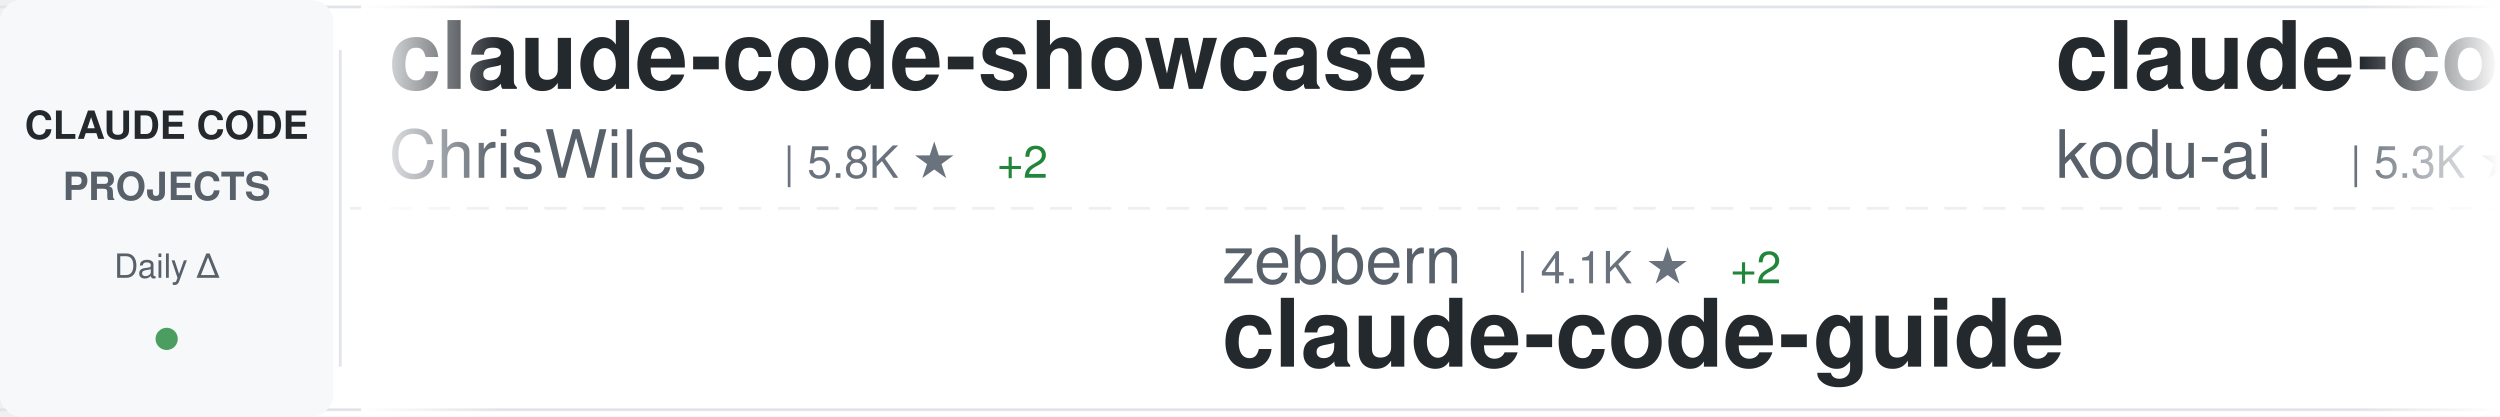
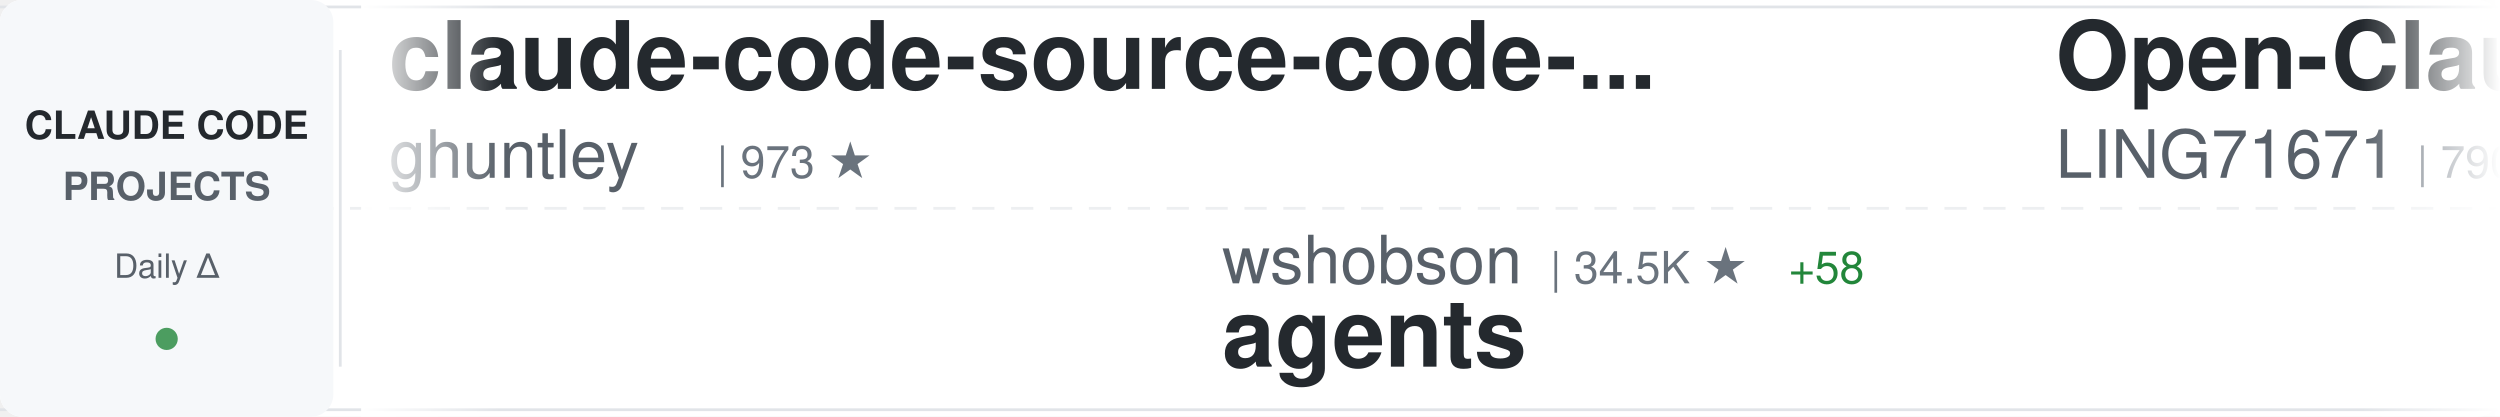
<svg xmlns="http://www.w3.org/2000/svg" width="900" height="150">
  <defs>
    <linearGradient id="awesomeLeftFade" x1="0%" y1="0%" x2="100%" y2="0%">
      <stop offset="0%" style="stop-color:#ffffff;stop-opacity:1" />
      <stop offset="100%" style="stop-color:#ffffff;stop-opacity:0" />
    </linearGradient>
    <linearGradient id="awesomeRightFade" x1="0%" y1="0%" x2="100%" y2="0%">
      <stop offset="0%" style="stop-color:#ffffff;stop-opacity:0" />
      <stop offset="100%" style="stop-color:#ffffff;stop-opacity:1" />
    </linearGradient>
  </defs>
  <rect width="900" height="150" fill="#ffffff" rx="8" />
  <rect x="0" y="2" width="900" height="1" fill="#e1e4e8" />
  <rect x="0" y="147" width="900" height="1" fill="#e1e4e8" />
  <line x1="0" y1="75" x2="900" y2="75" stroke="#e1e4e8" stroke-width="1" stroke-dasharray="8 6" opacity="0.6" />
  <rect x="0" y="0" width="120" height="150" fill="#f6f8fa" rx="8" />
  <text x="60" y="50" font-family="-apple-system, BlinkMacSystemFont, 'Segoe UI', Helvetica, Arial, sans-serif" font-size="14" font-weight="600" fill="#24292e" text-anchor="middle">CLAUDE CODE</text>
  <text x="60" y="72" font-family="-apple-system, BlinkMacSystemFont, 'Segoe UI', Helvetica, Arial, sans-serif" font-size="14" font-weight="600" fill="#586069" text-anchor="middle">PROJECTS</text>
  <text x="60" y="100" font-family="-apple-system, BlinkMacSystemFont, 'Segoe UI', Helvetica, Arial, sans-serif" font-size="12" font-weight="500" fill="#586069" text-anchor="middle">Daily Δ</text>
  <circle cx="60" cy="122" r="4" fill="#22863a" opacity="0.8" />
  <rect x="122" y="18" width="1" height="114" fill="#e1e4e8" />
  <clipPath id="awesomeTickerClip">
    <rect x="130" y="0" width="770" height="150" />
  </clipPath>
  <g clip-path="url(#awesomeTickerClip)">
    <g id="awesomeTickerItems">
      <animateTransform attributeName="transform" attributeType="XML" type="translate" from="0 0" to="-3000 0" dur="54s" repeatCount="indefinite" />
      <g transform="translate(0, 0)">
-         <text x="140" y="32" font-family="-apple-system, BlinkMacSystemFont, 'Segoe UI', Helvetica, Arial, sans-serif" font-size="34" font-weight="600" fill="#24292e">claude-code-showcase</text>
-         <text x="140" y="64" font-family="-apple-system, BlinkMacSystemFont, 'Segoe UI', Helvetica, Arial, sans-serif" font-size="24" font-weight="400" fill="#586069">ChrisWiles</text>
-         <text x="282" y="64" font-family="-apple-system, BlinkMacSystemFont, 'Segoe UI', Helvetica, Arial, sans-serif" font-size="16" font-weight="500" fill="#6a737d">| 5.8K ★</text>
-         <text x="359" y="64" font-family="-apple-system, BlinkMacSystemFont, 'Segoe UI', Helvetica, Arial, sans-serif" font-size="16" font-weight="500" fill="#22863a"> +2</text>
+         <text x="140" y="32" font-family="-apple-system, BlinkMacSystemFont, 'Segoe UI', Helvetica, Arial, sans-serif" font-size="34" font-weight="600" fill="#24292e">claude-code-source-code-...</text>
+         <text x="140" y="64" font-family="-apple-system, BlinkMacSystemFont, 'Segoe UI', Helvetica, Arial, sans-serif" font-size="24" font-weight="400" fill="#586069">ghuntley</text>
+         <text x="258" y="64" font-family="-apple-system, BlinkMacSystemFont, 'Segoe UI', Helvetica, Arial, sans-serif" font-size="16" font-weight="500" fill="#6a737d">| 973 ★</text>
      </g>
      <g transform="translate(300, 0)">
-         <text x="140" y="102" font-family="-apple-system, BlinkMacSystemFont, 'Segoe UI', Helvetica, Arial, sans-serif" font-size="24" font-weight="400" fill="#586069">zebbern</text>
-         <text x="246" y="102" font-family="-apple-system, BlinkMacSystemFont, 'Segoe UI', Helvetica, Arial, sans-serif" font-size="16" font-weight="500" fill="#6a737d">| 4.1K ★</text>
-         <text x="323" y="102" font-family="-apple-system, BlinkMacSystemFont, 'Segoe UI', Helvetica, Arial, sans-serif" font-size="16" font-weight="500" fill="#22863a"> +2</text>
-         <text x="140" y="132" font-family="-apple-system, BlinkMacSystemFont, 'Segoe UI', Helvetica, Arial, sans-serif" font-size="34" font-weight="600" fill="#24292e">claude-code-guide</text>
+         <text x="140" y="102" font-family="-apple-system, BlinkMacSystemFont, 'Segoe UI', Helvetica, Arial, sans-serif" font-size="24" font-weight="400" fill="#586069">wshobson</text>
+         <text x="258" y="102" font-family="-apple-system, BlinkMacSystemFont, 'Segoe UI', Helvetica, Arial, sans-serif" font-size="16" font-weight="500" fill="#6a737d">| 34.5K ★</text>
+         <text x="344" y="102" font-family="-apple-system, BlinkMacSystemFont, 'Segoe UI', Helvetica, Arial, sans-serif" font-size="16" font-weight="500" fill="#22863a"> +58</text>
+         <text x="140" y="132" font-family="-apple-system, BlinkMacSystemFont, 'Segoe UI', Helvetica, Arial, sans-serif" font-size="34" font-weight="600" fill="#24292e">agents</text>
      </g>
      <g transform="translate(600, 0)">
+         <text x="140" y="32" font-family="-apple-system, BlinkMacSystemFont, 'Segoe UI', Helvetica, Arial, sans-serif" font-size="34" font-weight="600" fill="#24292e">Open-ClaudeCode</text>
+         <text x="140" y="64" font-family="-apple-system, BlinkMacSystemFont, 'Segoe UI', Helvetica, Arial, sans-serif" font-size="24" font-weight="400" fill="#586069">LING71671</text>
+         <text x="270" y="64" font-family="-apple-system, BlinkMacSystemFont, 'Segoe UI', Helvetica, Arial, sans-serif" font-size="16" font-weight="500" fill="#6a737d">| 790 ★</text>
+         <text x="338" y="64" font-family="-apple-system, BlinkMacSystemFont, 'Segoe UI', Helvetica, Arial, sans-serif" font-size="16" font-weight="500" fill="#22863a"> +2</text>
+       </g>
+       <g transform="translate(900, 0)">
+         <text x="140" y="102" font-family="-apple-system, BlinkMacSystemFont, 'Segoe UI', Helvetica, Arial, sans-serif" font-size="24" font-weight="400" fill="#586069">hangsman</text>
+         <text x="258" y="102" font-family="-apple-system, BlinkMacSystemFont, 'Segoe UI', Helvetica, Arial, sans-serif" font-size="16" font-weight="500" fill="#6a737d">| 763 ★</text>
+         <text x="140" y="132" font-family="-apple-system, BlinkMacSystemFont, 'Segoe UI', Helvetica, Arial, sans-serif" font-size="34" font-weight="600" fill="#24292e">claude-code-source</text>
+       </g>
+       <g transform="translate(1200, 0)">
+         <text x="140" y="32" font-family="-apple-system, BlinkMacSystemFont, 'Segoe UI', Helvetica, Arial, sans-serif" font-size="34" font-weight="600" fill="#24292e">claude-code-system-promp...</text>
+         <text x="140" y="64" font-family="-apple-system, BlinkMacSystemFont, 'Segoe UI', Helvetica, Arial, sans-serif" font-size="24" font-weight="400" fill="#586069">Piebald-AI</text>
+         <text x="282" y="64" font-family="-apple-system, BlinkMacSystemFont, 'Segoe UI', Helvetica, Arial, sans-serif" font-size="16" font-weight="500" fill="#6a737d">| 9.7K ★</text>
+         <text x="359" y="64" font-family="-apple-system, BlinkMacSystemFont, 'Segoe UI', Helvetica, Arial, sans-serif" font-size="16" font-weight="500" fill="#22863a"> +57</text>
+       </g>
+       <g transform="translate(1500, 0)">
+         <text x="140" y="102" font-family="-apple-system, BlinkMacSystemFont, 'Segoe UI', Helvetica, Arial, sans-serif" font-size="24" font-weight="400" fill="#586069">anthropics</text>
+         <text x="282" y="102" font-family="-apple-system, BlinkMacSystemFont, 'Segoe UI', Helvetica, Arial, sans-serif" font-size="16" font-weight="500" fill="#6a737d">| 125.9K ★</text>
+         <text x="377" y="102" font-family="-apple-system, BlinkMacSystemFont, 'Segoe UI', Helvetica, Arial, sans-serif" font-size="16" font-weight="500" fill="#22863a"> +705</text>
+         <text x="140" y="132" font-family="-apple-system, BlinkMacSystemFont, 'Segoe UI', Helvetica, Arial, sans-serif" font-size="34" font-weight="600" fill="#24292e">skills</text>
+       </g>
+       <g transform="translate(1800, 0)">
+         <text x="140" y="32" font-family="-apple-system, BlinkMacSystemFont, 'Segoe UI', Helvetica, Arial, sans-serif" font-size="34" font-weight="600" fill="#24292e">claude-code-prompts</text>
+         <text x="140" y="64" font-family="-apple-system, BlinkMacSystemFont, 'Segoe UI', Helvetica, Arial, sans-serif" font-size="24" font-weight="400" fill="#586069">repowise-dev</text>
+         <text x="306" y="64" font-family="-apple-system, BlinkMacSystemFont, 'Segoe UI', Helvetica, Arial, sans-serif" font-size="16" font-weight="500" fill="#6a737d">| 980 ★</text>
+         <text x="374" y="64" font-family="-apple-system, BlinkMacSystemFont, 'Segoe UI', Helvetica, Arial, sans-serif" font-size="16" font-weight="500" fill="#22863a"> +6</text>
+       </g>
+       <g transform="translate(2100, 0)">
+         <text x="140" y="102" font-family="-apple-system, BlinkMacSystemFont, 'Segoe UI', Helvetica, Arial, sans-serif" font-size="24" font-weight="400" fill="#586069">AICoderTudou</text>
+         <text x="306" y="102" font-family="-apple-system, BlinkMacSystemFont, 'Segoe UI', Helvetica, Arial, sans-serif" font-size="16" font-weight="500" fill="#6a737d">| 496 ★</text>
+         <text x="140" y="132" font-family="-apple-system, BlinkMacSystemFont, 'Segoe UI', Helvetica, Arial, sans-serif" font-size="34" font-weight="600" fill="#24292e">claude-code-tudou</text>
+       </g>
+       <g transform="translate(2400, 0)">
        <text x="140" y="32" font-family="-apple-system, BlinkMacSystemFont, 'Segoe UI', Helvetica, Arial, sans-serif" font-size="34" font-weight="600" fill="#24292e">claude-coder</text>
        <text x="140" y="64" font-family="-apple-system, BlinkMacSystemFont, 'Segoe UI', Helvetica, Arial, sans-serif" font-size="24" font-weight="400" fill="#586069">kodu-ai</text>
        <text x="246" y="64" font-family="-apple-system, BlinkMacSystemFont, 'Segoe UI', Helvetica, Arial, sans-serif" font-size="16" font-weight="500" fill="#6a737d">| 5.3K ★</text>
      </g>
-       <g transform="translate(900, 0)">
-         <text x="140" y="102" font-family="-apple-system, BlinkMacSystemFont, 'Segoe UI', Helvetica, Arial, sans-serif" font-size="24" font-weight="400" fill="#586069">hangsman</text>
-         <text x="258" y="102" font-family="-apple-system, BlinkMacSystemFont, 'Segoe UI', Helvetica, Arial, sans-serif" font-size="16" font-weight="500" fill="#6a737d">| 763 ★</text>
-         <text x="326" y="102" font-family="-apple-system, BlinkMacSystemFont, 'Segoe UI', Helvetica, Arial, sans-serif" font-size="16" font-weight="500" fill="#22863a"> +1</text>
-         <text x="140" y="132" font-family="-apple-system, BlinkMacSystemFont, 'Segoe UI', Helvetica, Arial, sans-serif" font-size="34" font-weight="600" fill="#24292e">claude-code-source</text>
-       </g>
-       <g transform="translate(1200, 0)">
-         <text x="140" y="32" font-family="-apple-system, BlinkMacSystemFont, 'Segoe UI', Helvetica, Arial, sans-serif" font-size="34" font-weight="600" fill="#24292e">claude-code-proxy</text>
-         <text x="140" y="64" font-family="-apple-system, BlinkMacSystemFont, 'Segoe UI', Helvetica, Arial, sans-serif" font-size="24" font-weight="400" fill="#586069">fuergaosi233</text>
-         <text x="306" y="64" font-family="-apple-system, BlinkMacSystemFont, 'Segoe UI', Helvetica, Arial, sans-serif" font-size="16" font-weight="500" fill="#6a737d">| 2.5K ★</text>
-         <text x="383" y="64" font-family="-apple-system, BlinkMacSystemFont, 'Segoe UI', Helvetica, Arial, sans-serif" font-size="16" font-weight="500" fill="#22863a"> +4</text>
-       </g>
-       <g transform="translate(1500, 0)">
-         <text x="140" y="102" font-family="-apple-system, BlinkMacSystemFont, 'Segoe UI', Helvetica, Arial, sans-serif" font-size="24" font-weight="400" fill="#586069">lorryjovens-hub</text>
-         <text x="342" y="102" font-family="-apple-system, BlinkMacSystemFont, 'Segoe UI', Helvetica, Arial, sans-serif" font-size="16" font-weight="500" fill="#6a737d">| 1.5K ★</text>
-         <text x="419" y="102" font-family="-apple-system, BlinkMacSystemFont, 'Segoe UI', Helvetica, Arial, sans-serif" font-size="16" font-weight="500" fill="#22863a"> +6</text>
-         <text x="140" y="132" font-family="-apple-system, BlinkMacSystemFont, 'Segoe UI', Helvetica, Arial, sans-serif" font-size="34" font-weight="600" fill="#24292e">claude-code-rust</text>
-       </g>
-       <g transform="translate(1800, 0)">
-         <text x="140" y="32" font-family="-apple-system, BlinkMacSystemFont, 'Segoe UI', Helvetica, Arial, sans-serif" font-size="34" font-weight="600" fill="#24292e">claude-code-analysis</text>
-         <text x="140" y="64" font-family="-apple-system, BlinkMacSystemFont, 'Segoe UI', Helvetica, Arial, sans-serif" font-size="24" font-weight="400" fill="#586069">liuup</text>
-         <text x="222" y="64" font-family="-apple-system, BlinkMacSystemFont, 'Segoe UI', Helvetica, Arial, sans-serif" font-size="16" font-weight="500" fill="#6a737d">| 2.1K ★</text>
-         <text x="299" y="64" font-family="-apple-system, BlinkMacSystemFont, 'Segoe UI', Helvetica, Arial, sans-serif" font-size="16" font-weight="500" fill="#22863a"> +35</text>
-       </g>
-       <g transform="translate(2100, 0)">
-         <text x="140" y="102" font-family="-apple-system, BlinkMacSystemFont, 'Segoe UI', Helvetica, Arial, sans-serif" font-size="24" font-weight="400" fill="#586069">1rgs</text>
-         <text x="210" y="102" font-family="-apple-system, BlinkMacSystemFont, 'Segoe UI', Helvetica, Arial, sans-serif" font-size="16" font-weight="500" fill="#6a737d">| 3.5K ★</text>
-         <text x="287" y="102" font-family="-apple-system, BlinkMacSystemFont, 'Segoe UI', Helvetica, Arial, sans-serif" font-size="16" font-weight="500" fill="#22863a"> +9</text>
-         <text x="140" y="132" font-family="-apple-system, BlinkMacSystemFont, 'Segoe UI', Helvetica, Arial, sans-serif" font-size="34" font-weight="600" fill="#24292e">claude-code-proxy</text>
-       </g>
-       <g transform="translate(2400, 0)">
-         <text x="140" y="32" font-family="-apple-system, BlinkMacSystemFont, 'Segoe UI', Helvetica, Arial, sans-serif" font-size="34" font-weight="600" fill="#24292e">awesome-claude-code-suba...</text>
-         <text x="140" y="64" font-family="-apple-system, BlinkMacSystemFont, 'Segoe UI', Helvetica, Arial, sans-serif" font-size="24" font-weight="400" fill="#586069">VoltAgent</text>
-         <text x="270" y="64" font-family="-apple-system, BlinkMacSystemFont, 'Segoe UI', Helvetica, Arial, sans-serif" font-size="16" font-weight="500" fill="#6a737d">| 18.7K ★</text>
-         <text x="356" y="64" font-family="-apple-system, BlinkMacSystemFont, 'Segoe UI', Helvetica, Arial, sans-serif" font-size="16" font-weight="500" fill="#22863a"> +103</text>
-       </g>
      <g transform="translate(2700, 0)">
-         <text x="140" y="102" font-family="-apple-system, BlinkMacSystemFont, 'Segoe UI', Helvetica, Arial, sans-serif" font-size="24" font-weight="400" fill="#586069">oboard</text>
-         <text x="234" y="102" font-family="-apple-system, BlinkMacSystemFont, 'Segoe UI', Helvetica, Arial, sans-serif" font-size="16" font-weight="500" fill="#6a737d">| 3.1K ★</text>
-         <text x="311" y="102" font-family="-apple-system, BlinkMacSystemFont, 'Segoe UI', Helvetica, Arial, sans-serif" font-size="16" font-weight="500" fill="#22863a"> +6</text>
-         <text x="140" y="132" font-family="-apple-system, BlinkMacSystemFont, 'Segoe UI', Helvetica, Arial, sans-serif" font-size="34" font-weight="600" fill="#24292e">claude-code-rev</text>
+         <text x="140" y="102" font-family="-apple-system, BlinkMacSystemFont, 'Segoe UI', Helvetica, Arial, sans-serif" font-size="24" font-weight="400" fill="#586069">zstmfhy</text>
+         <text x="246" y="102" font-family="-apple-system, BlinkMacSystemFont, 'Segoe UI', Helvetica, Arial, sans-serif" font-size="16" font-weight="500" fill="#6a737d">| 190 ★</text>
+         <text x="140" y="132" font-family="-apple-system, BlinkMacSystemFont, 'Segoe UI', Helvetica, Arial, sans-serif" font-size="34" font-weight="600" fill="#24292e">Claude-code</text>
      </g>
      <g transform="translate(3000, 0)">
-         <text x="140" y="32" font-family="-apple-system, BlinkMacSystemFont, 'Segoe UI', Helvetica, Arial, sans-serif" font-size="34" font-weight="600" fill="#24292e">claude-code-showcase</text>
-         <text x="140" y="64" font-family="-apple-system, BlinkMacSystemFont, 'Segoe UI', Helvetica, Arial, sans-serif" font-size="24" font-weight="400" fill="#586069">ChrisWiles</text>
-         <text x="282" y="64" font-family="-apple-system, BlinkMacSystemFont, 'Segoe UI', Helvetica, Arial, sans-serif" font-size="16" font-weight="500" fill="#6a737d">| 5.8K ★</text>
-         <text x="359" y="64" font-family="-apple-system, BlinkMacSystemFont, 'Segoe UI', Helvetica, Arial, sans-serif" font-size="16" font-weight="500" fill="#22863a"> +2</text>
+         <text x="140" y="32" font-family="-apple-system, BlinkMacSystemFont, 'Segoe UI', Helvetica, Arial, sans-serif" font-size="34" font-weight="600" fill="#24292e">claude-code-source-code-...</text>
+         <text x="140" y="64" font-family="-apple-system, BlinkMacSystemFont, 'Segoe UI', Helvetica, Arial, sans-serif" font-size="24" font-weight="400" fill="#586069">ghuntley</text>
+         <text x="258" y="64" font-family="-apple-system, BlinkMacSystemFont, 'Segoe UI', Helvetica, Arial, sans-serif" font-size="16" font-weight="500" fill="#6a737d">| 973 ★</text>
      </g>
      <g transform="translate(3300, 0)">
-         <text x="140" y="102" font-family="-apple-system, BlinkMacSystemFont, 'Segoe UI', Helvetica, Arial, sans-serif" font-size="24" font-weight="400" fill="#586069">zebbern</text>
-         <text x="246" y="102" font-family="-apple-system, BlinkMacSystemFont, 'Segoe UI', Helvetica, Arial, sans-serif" font-size="16" font-weight="500" fill="#6a737d">| 4.1K ★</text>
-         <text x="323" y="102" font-family="-apple-system, BlinkMacSystemFont, 'Segoe UI', Helvetica, Arial, sans-serif" font-size="16" font-weight="500" fill="#22863a"> +2</text>
-         <text x="140" y="132" font-family="-apple-system, BlinkMacSystemFont, 'Segoe UI', Helvetica, Arial, sans-serif" font-size="34" font-weight="600" fill="#24292e">claude-code-guide</text>
+         <text x="140" y="102" font-family="-apple-system, BlinkMacSystemFont, 'Segoe UI', Helvetica, Arial, sans-serif" font-size="24" font-weight="400" fill="#586069">wshobson</text>
+         <text x="258" y="102" font-family="-apple-system, BlinkMacSystemFont, 'Segoe UI', Helvetica, Arial, sans-serif" font-size="16" font-weight="500" fill="#6a737d">| 34.5K ★</text>
+         <text x="344" y="102" font-family="-apple-system, BlinkMacSystemFont, 'Segoe UI', Helvetica, Arial, sans-serif" font-size="16" font-weight="500" fill="#22863a"> +58</text>
+         <text x="140" y="132" font-family="-apple-system, BlinkMacSystemFont, 'Segoe UI', Helvetica, Arial, sans-serif" font-size="34" font-weight="600" fill="#24292e">agents</text>
      </g>
      <g transform="translate(3600, 0)">
-         <text x="140" y="32" font-family="-apple-system, BlinkMacSystemFont, 'Segoe UI', Helvetica, Arial, sans-serif" font-size="34" font-weight="600" fill="#24292e">claude-coder</text>
-         <text x="140" y="64" font-family="-apple-system, BlinkMacSystemFont, 'Segoe UI', Helvetica, Arial, sans-serif" font-size="24" font-weight="400" fill="#586069">kodu-ai</text>
-         <text x="246" y="64" font-family="-apple-system, BlinkMacSystemFont, 'Segoe UI', Helvetica, Arial, sans-serif" font-size="16" font-weight="500" fill="#6a737d">| 5.3K ★</text>
+         <text x="140" y="32" font-family="-apple-system, BlinkMacSystemFont, 'Segoe UI', Helvetica, Arial, sans-serif" font-size="34" font-weight="600" fill="#24292e">Open-ClaudeCode</text>
+         <text x="140" y="64" font-family="-apple-system, BlinkMacSystemFont, 'Segoe UI', Helvetica, Arial, sans-serif" font-size="24" font-weight="400" fill="#586069">LING71671</text>
+         <text x="270" y="64" font-family="-apple-system, BlinkMacSystemFont, 'Segoe UI', Helvetica, Arial, sans-serif" font-size="16" font-weight="500" fill="#6a737d">| 790 ★</text>
+         <text x="338" y="64" font-family="-apple-system, BlinkMacSystemFont, 'Segoe UI', Helvetica, Arial, sans-serif" font-size="16" font-weight="500" fill="#22863a"> +2</text>
      </g>
      <g transform="translate(3900, 0)">
        <text x="140" y="102" font-family="-apple-system, BlinkMacSystemFont, 'Segoe UI', Helvetica, Arial, sans-serif" font-size="24" font-weight="400" fill="#586069">hangsman</text>
        <text x="258" y="102" font-family="-apple-system, BlinkMacSystemFont, 'Segoe UI', Helvetica, Arial, sans-serif" font-size="16" font-weight="500" fill="#6a737d">| 763 ★</text>
-         <text x="326" y="102" font-family="-apple-system, BlinkMacSystemFont, 'Segoe UI', Helvetica, Arial, sans-serif" font-size="16" font-weight="500" fill="#22863a"> +1</text>
        <text x="140" y="132" font-family="-apple-system, BlinkMacSystemFont, 'Segoe UI', Helvetica, Arial, sans-serif" font-size="34" font-weight="600" fill="#24292e">claude-code-source</text>
      </g>
    </g>
  </g>
  <rect x="130" y="0" width="50" height="150" fill="url(#awesomeLeftFade)" />
  <rect x="850" y="0" width="50" height="150" fill="url(#awesomeRightFade)" />
</svg>
